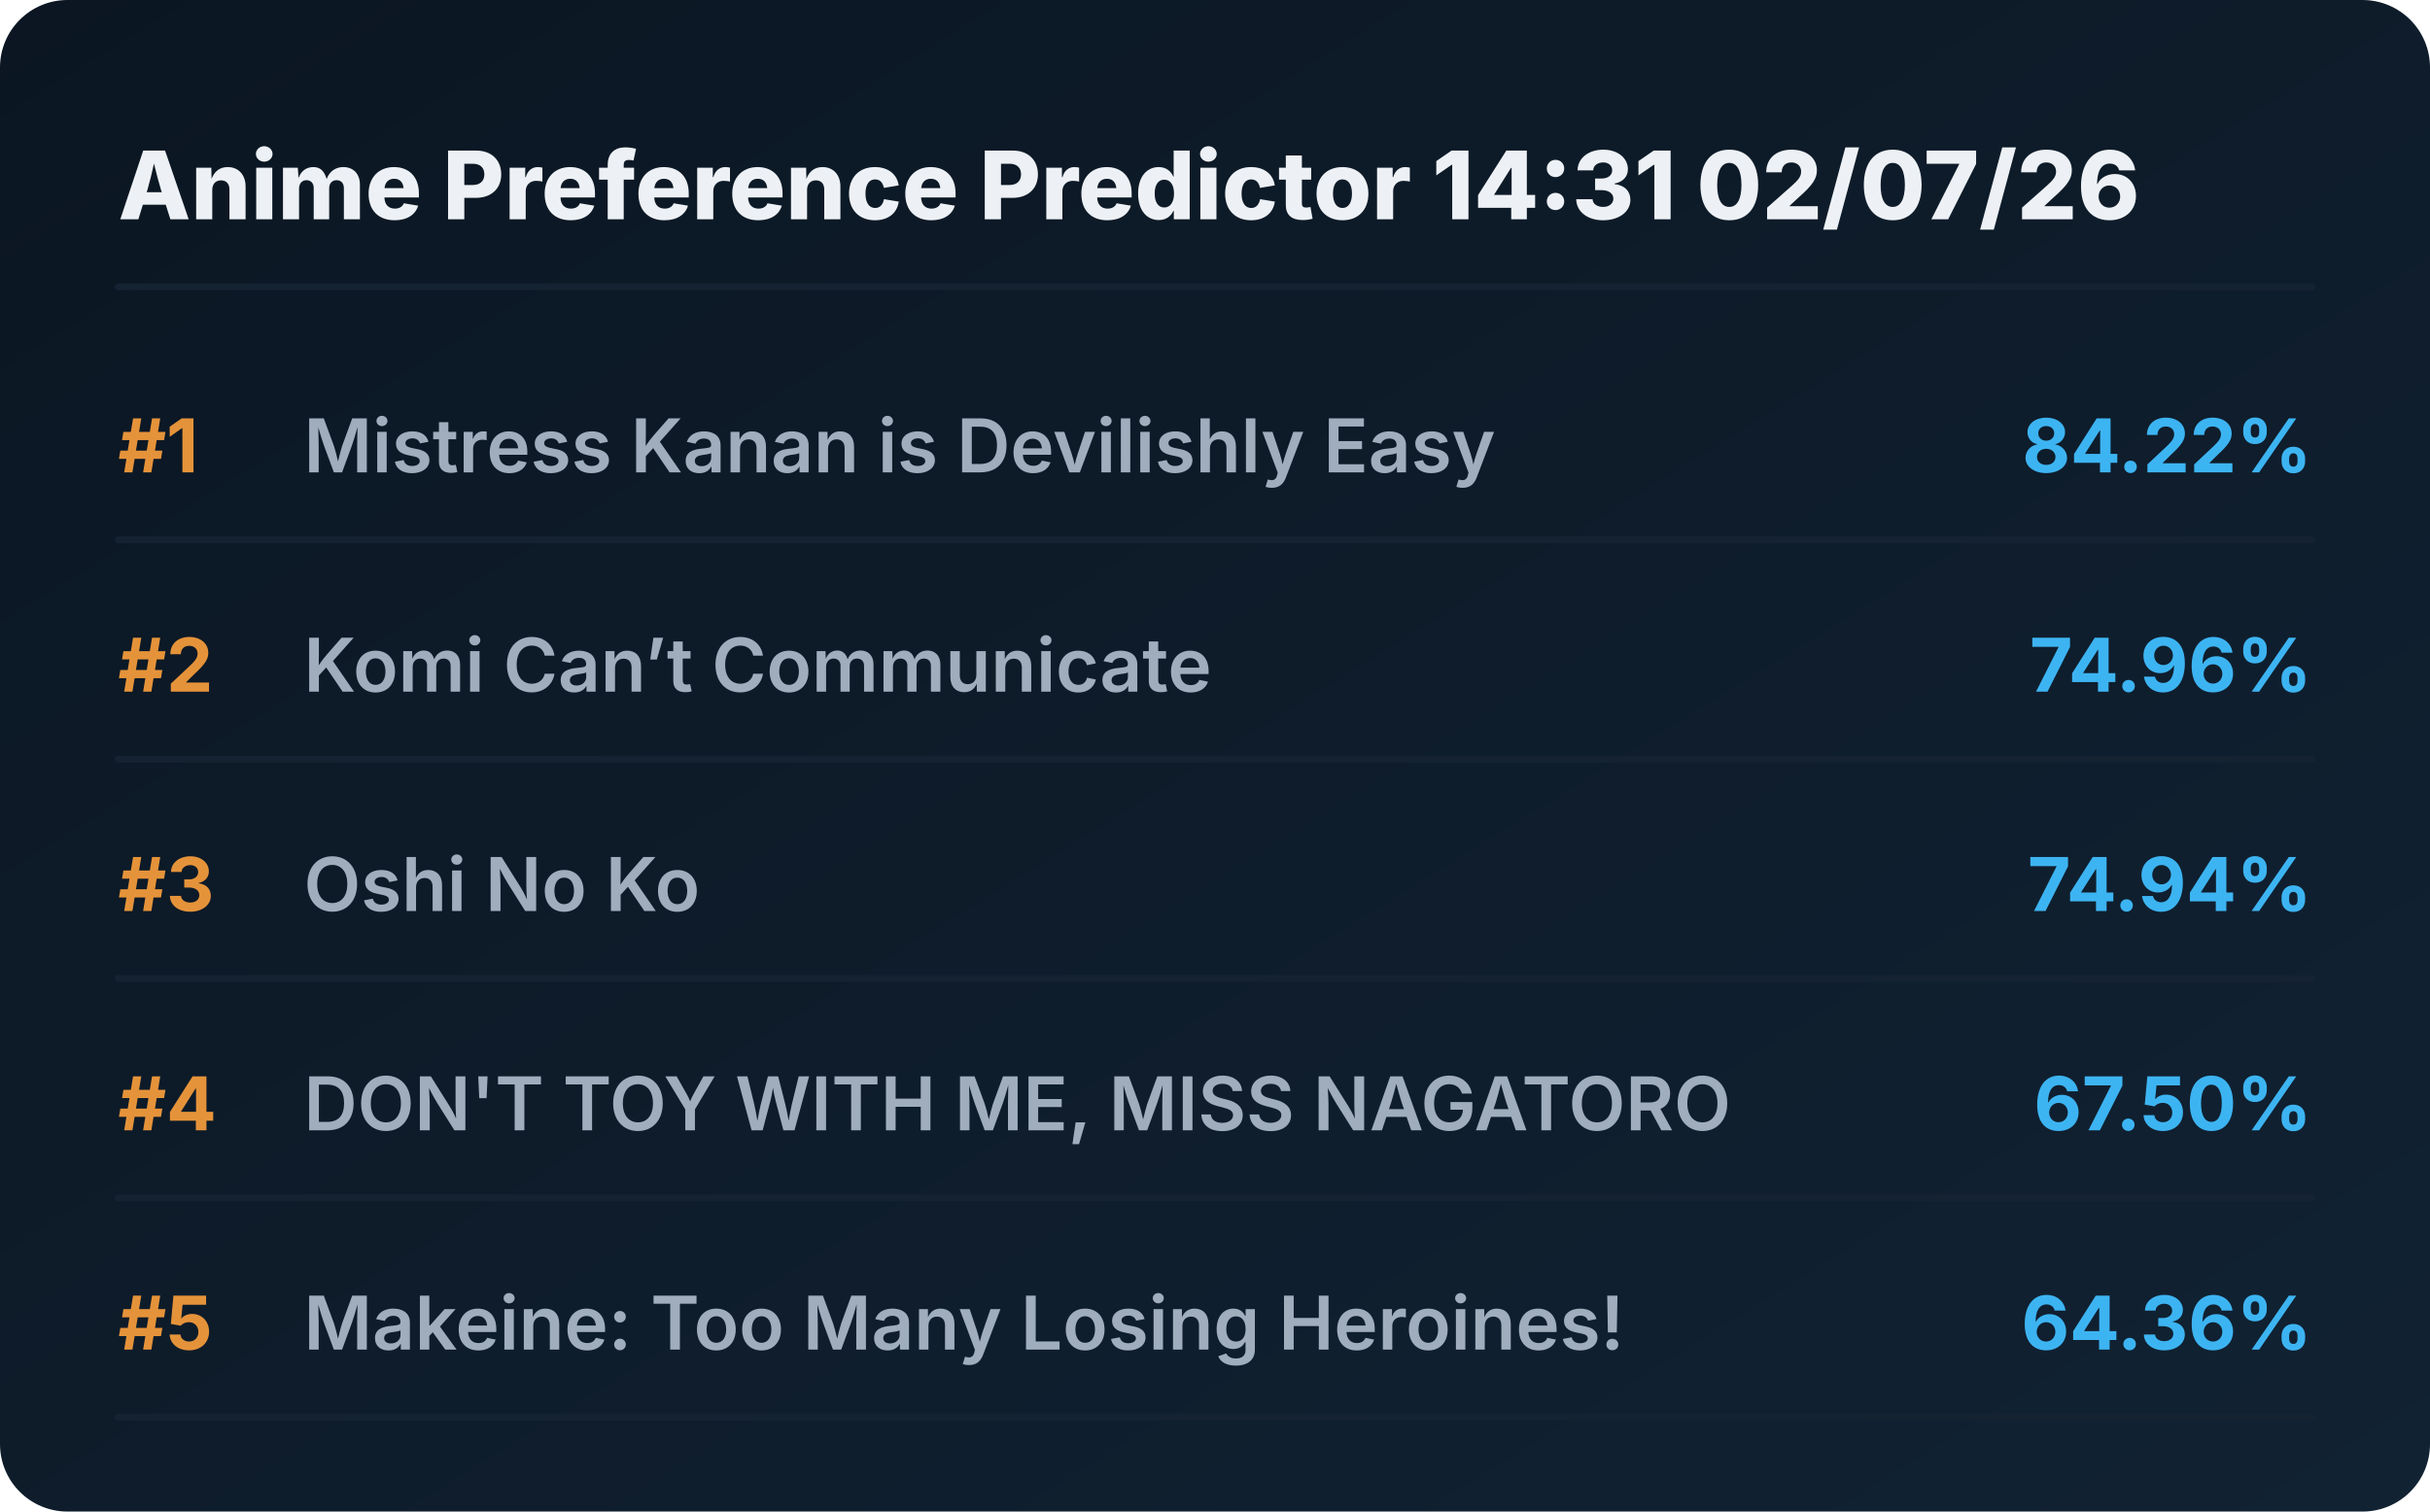
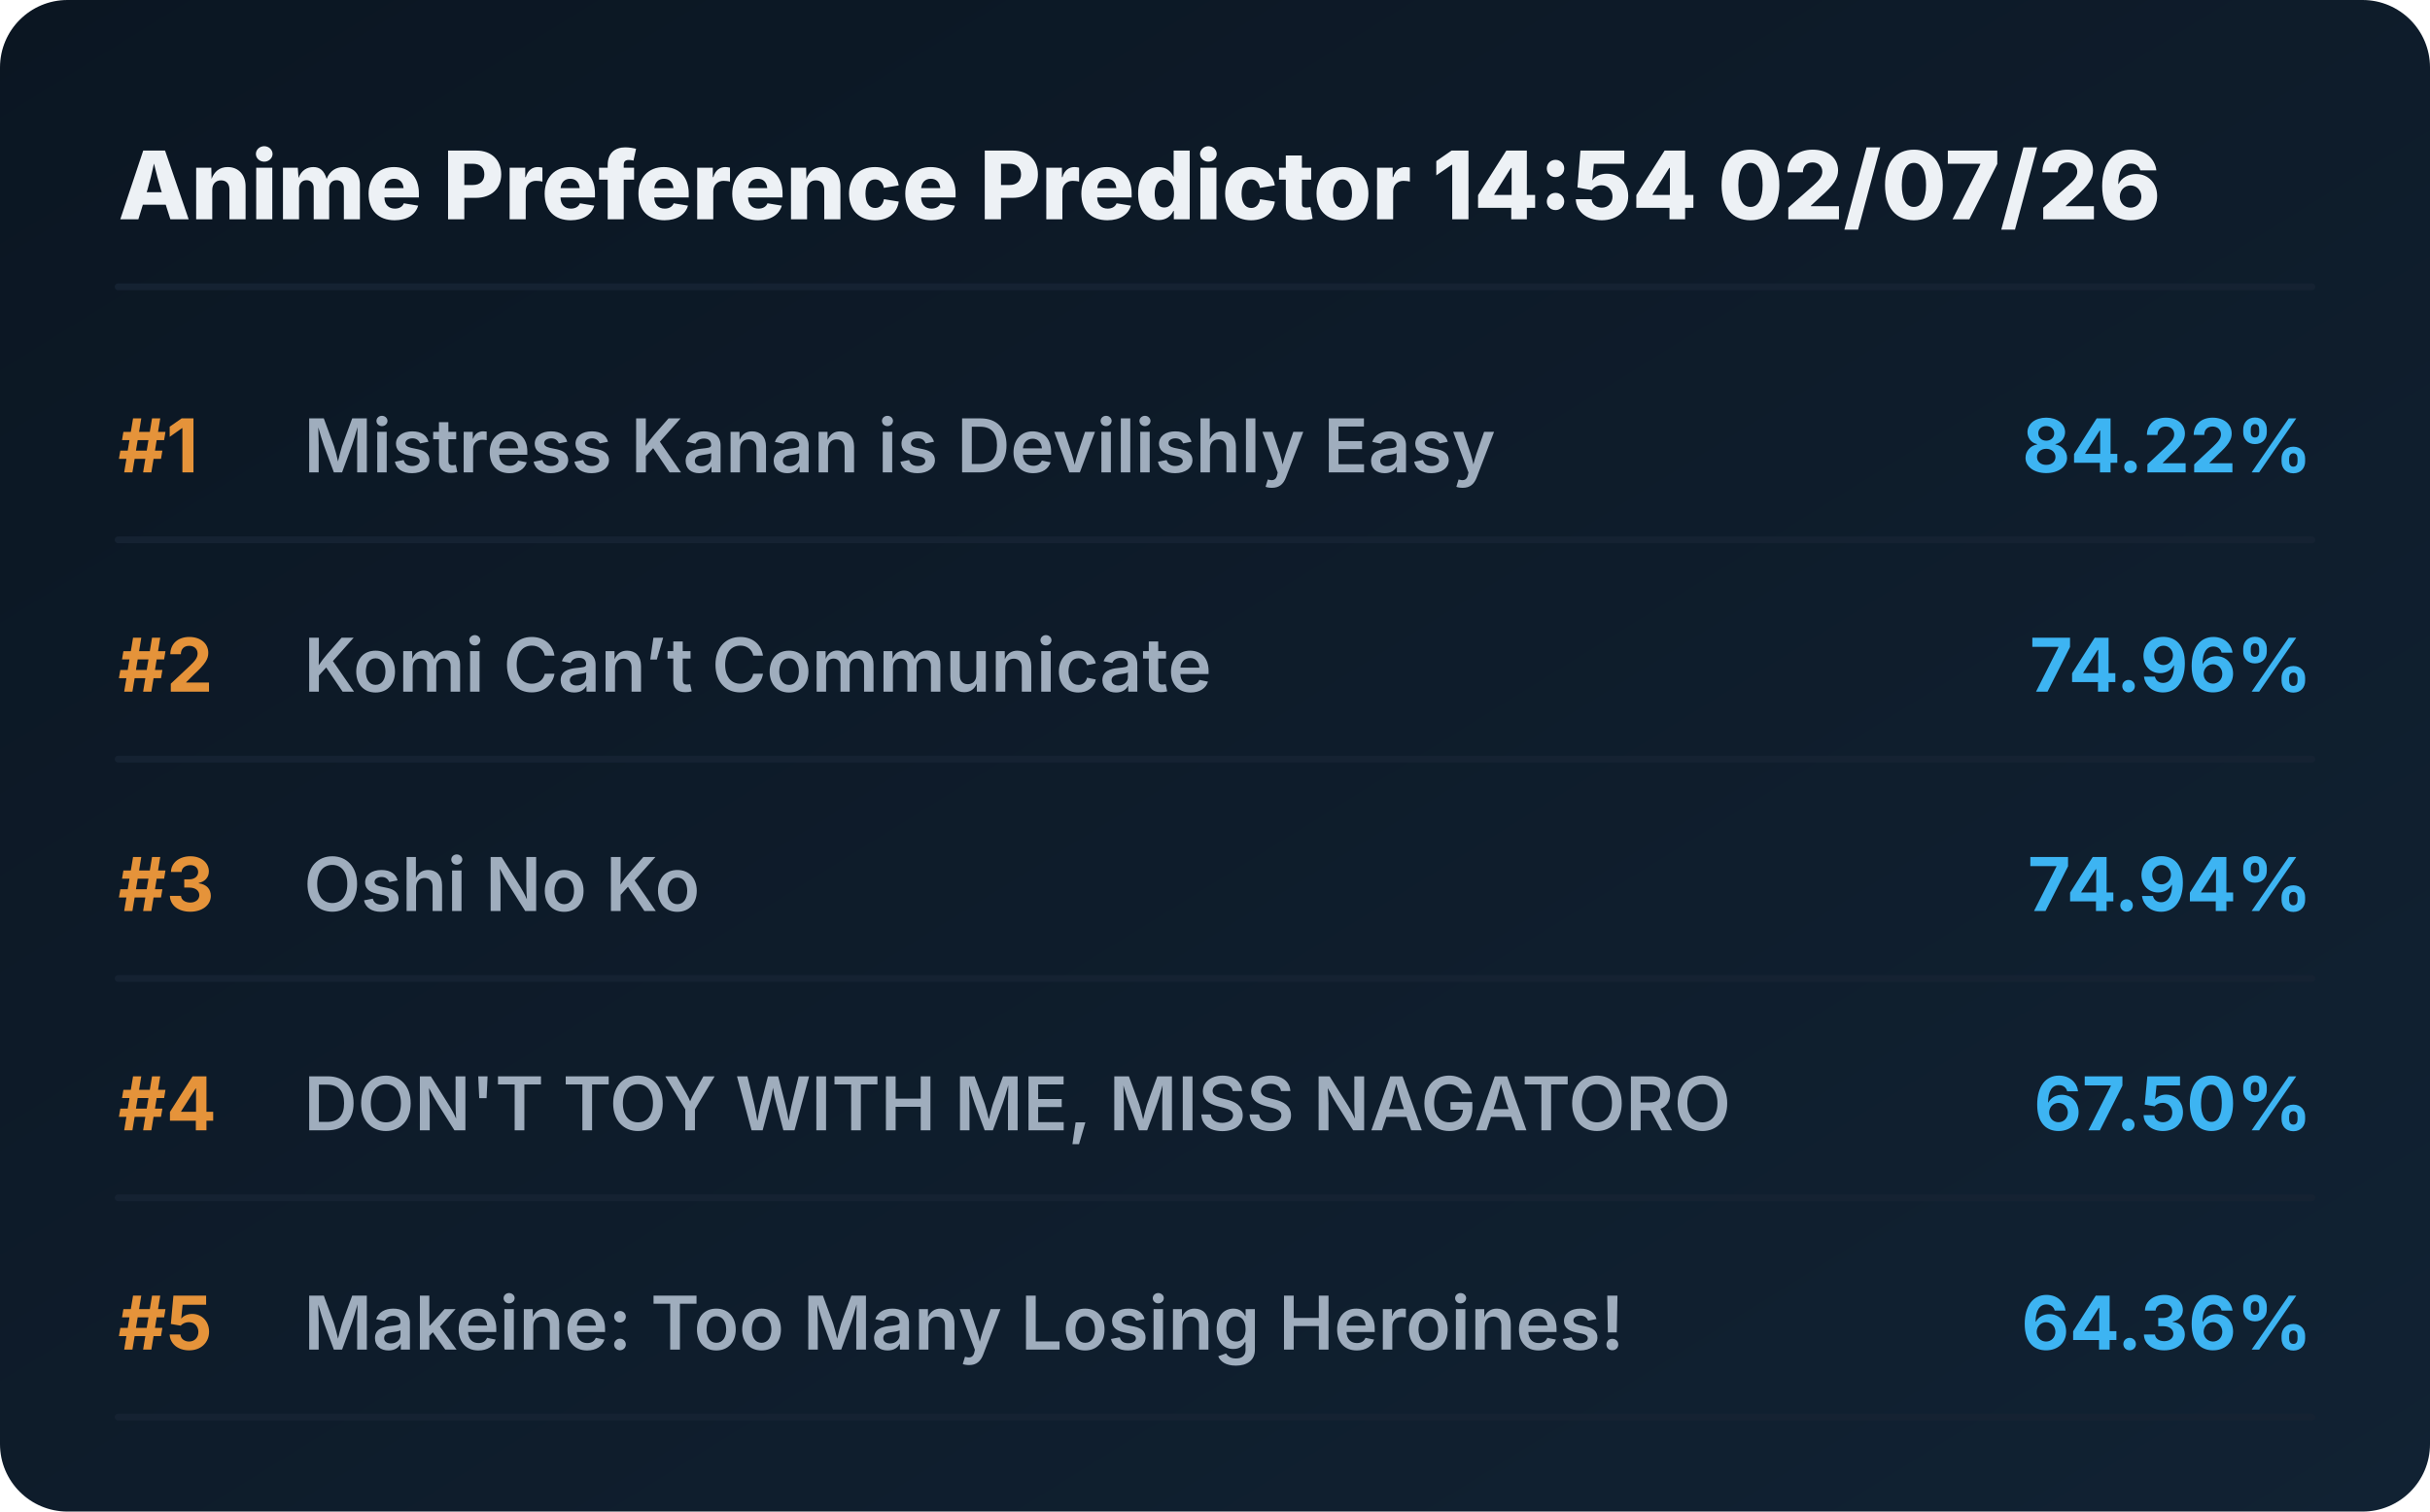
<svg xmlns="http://www.w3.org/2000/svg" viewBox="0 0 720 448" preserveAspectRatio="xMidYMid meet" style="width: 100%; height: auto; max-width: 720px;">
  <defs>
    <linearGradient id="boxGrad" x1="0%" y1="0%" x2="100%" y2="100%">
      <stop offset="0%" stop-color="#0b1622" />
      <stop offset="100%" stop-color="#112233" />
    </linearGradient>
    <clipPath id="titleClip">
      <rect x="90" y="0" width="510" height="100%" />
    </clipPath>
  </defs>
  <style>
    .bg { fill: url(#boxGrad); rx: 20px; }
    .header { font-family: 'Overpass', 'Inter', system-ui, sans-serif; font-weight: 800; font-size: 28px; fill: #edf1f5; }
    .rank { font-family: 'Overpass', 'Inter', system-ui, sans-serif; font-weight: 700; font-size: 22px; fill: #e5933a; }
    .title { font-family: 'Overpass', 'Inter', system-ui, sans-serif; font-weight: 600; font-size: 22px; fill: #9fadbd; }
    .score { font-family: 'Overpass', 'Inter', system-ui, sans-serif; font-weight: 700; font-size: 22px; fill: #3db4f2; }
    .line { stroke: #152232; stroke-width: 2; stroke-linecap: round; }
  </style>
  <rect class="bg" width="720" height="448" />
-   <text x="35" y="65" class="header">Anime Preference Predictor 14:31 02/07/26</text>
+   <text x="35" y="65" class="header">Anime Preference Predictor 14:54 02/07/26</text>
  <line x1="35" y1="85" x2="685" y2="85" class="line" />
  <g transform="translate(0, 0)">
    <text x="35" y="140" class="rank">#1</text>
    <text x="90" y="140" class="title">Mistress Kanan is Devilishly Easy</text>
    <text x="685" y="140" class="score" text-anchor="end">84.22%</text>
    <line x1="35" y1="160" x2="685" y2="160" class="line" />
  </g>
  <g transform="translate(0, 65)">
    <text x="35" y="140" class="rank">#2</text>
    <text x="90" y="140" class="title">Komi Can’t Communicate</text>
    <text x="685" y="140" class="score" text-anchor="end">74.96%</text>
    <line x1="35" y1="160" x2="685" y2="160" class="line" />
  </g>
  <g transform="translate(0, 130)">
    <text x="35" y="140" class="rank">#3</text>
    <text x="90" y="140" class="title">Oshi No Ko</text>
    <text x="685" y="140" class="score" text-anchor="end">74.94%</text>
    <line x1="35" y1="160" x2="685" y2="160" class="line" />
  </g>
  <g transform="translate(0, 195)">
    <text x="35" y="140" class="rank">#4</text>
    <text x="90" y="140" class="title">DON'T TOY WITH ME, MISS NAGATORO</text>
    <text x="685" y="140" class="score" text-anchor="end">67.50%</text>
    <line x1="35" y1="160" x2="685" y2="160" class="line" />
  </g>
  <g transform="translate(0, 260)">
    <text x="35" y="140" class="rank">#5</text>
    <text x="90" y="140" class="title">Makeine: Too Many Losing Heroines!</text>
    <text x="685" y="140" class="score" text-anchor="end">64.36%</text>
    <line x1="35" y1="160" x2="685" y2="160" class="line" />
  </g>
</svg>
